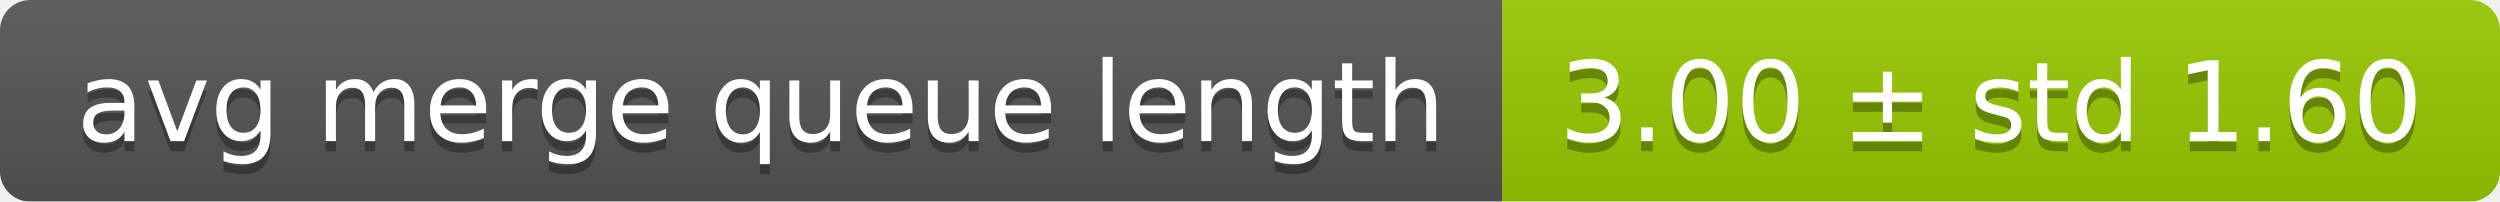
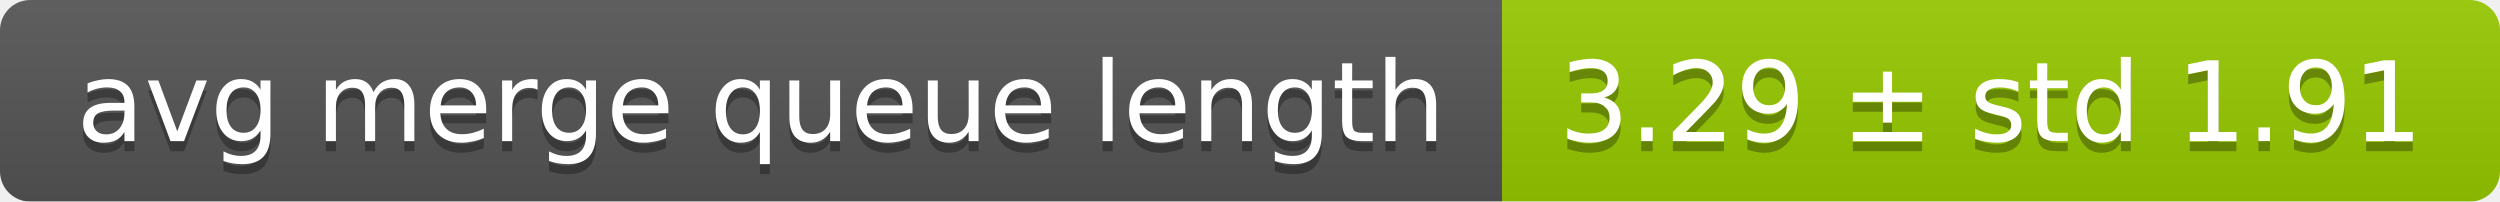
<svg xmlns="http://www.w3.org/2000/svg" width="248" height="20">
  <linearGradient id="smooth" x2="0" y2="100%">
    <stop offset="0" stop-color="#bbb" stop-opacity=".1" />
    <stop offset="1" stop-opacity=".1" />
  </linearGradient>
  <mask id="round">
    <rect width="248" height="20" rx="3" fill="#fff" />
  </mask>
  <g mask="url(#round)">
    <rect width="149" height="20" fill="#555" />
    <rect x="149" width="99" height="20" fill="#97ca00" />
    <rect width="248" height="20" fill="url(#smooth)" />
  </g>
  <g fill="#fff" text-anchor="middle" font-family="DejaVu Sans,Verdana,Geneva,sans-serif" font-size="11">
    <text x="75.5" y="15" fill="#010101" fill-opacity=".3">avg merge queue length</text>
    <text x="75.5" y="14">avg merge queue length</text>
-     <text x="197.5" y="15" fill="#010101" fill-opacity=".3">3.00 ± std 1.60</text>
-     <text x="197.5" y="14">3.00 ± std 1.60</text>
+     <text x="197.5" y="15" fill="#010101" fill-opacity=".3">3.29 ± std 1.91</text>
+     <text x="197.5" y="14">3.29 ± std 1.91</text>
  </g>
</svg>
